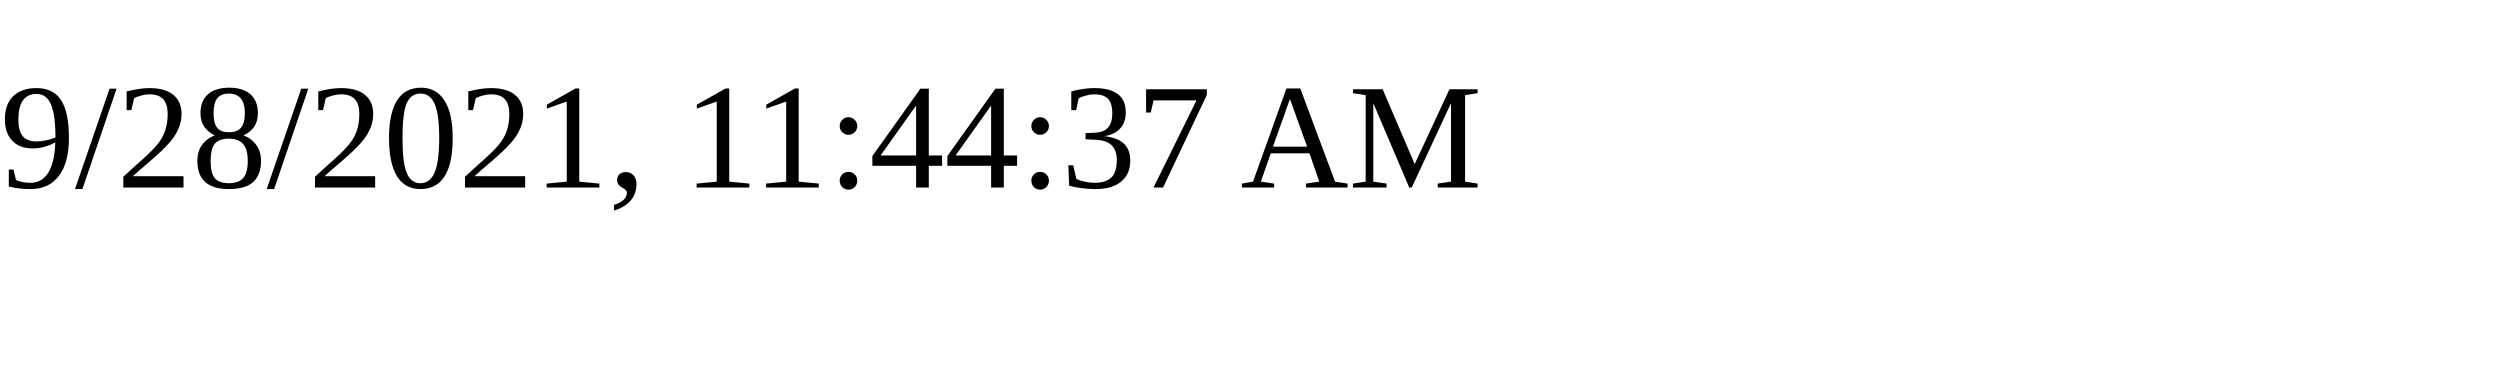
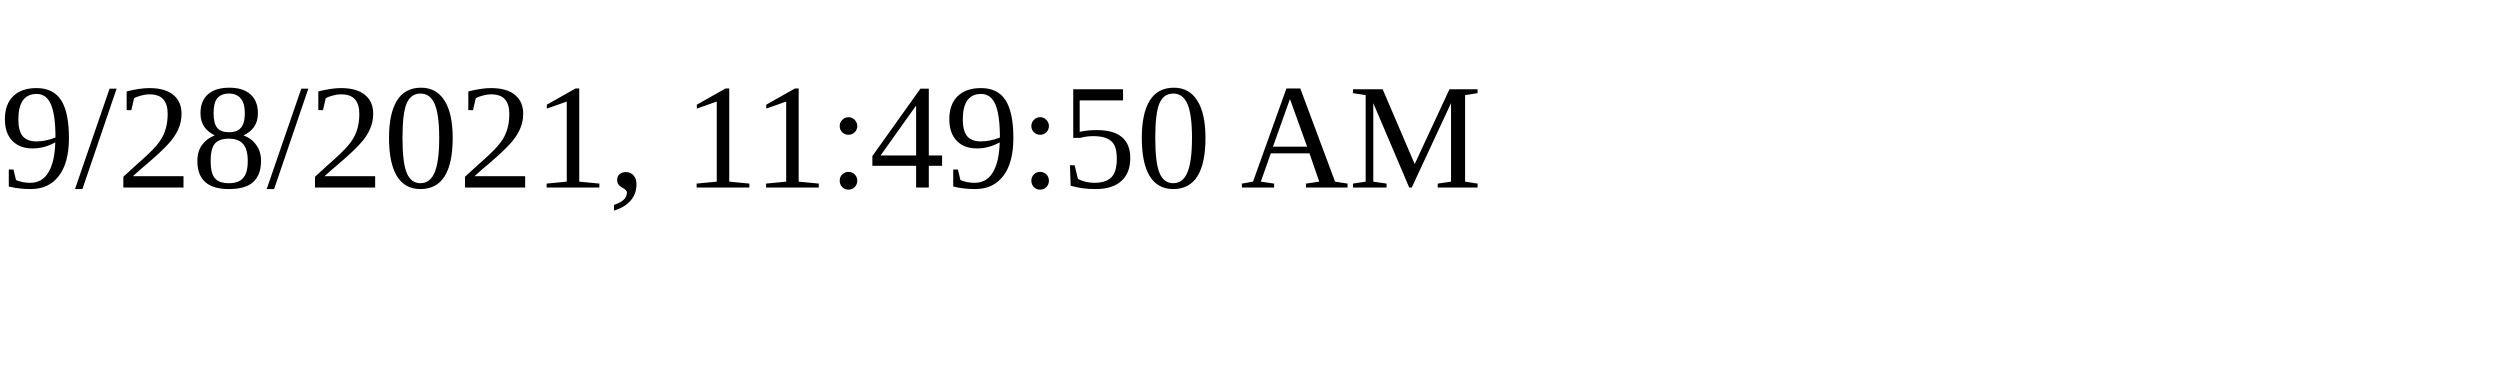
<svg xmlns="http://www.w3.org/2000/svg" height="30" width="200">
-   <text x="0" y="15">9/28/2021, 11:44:37 AM</text>
+   <text x="0" y="15">9/28/2021, 11:49:50 AM</text>
</svg>
